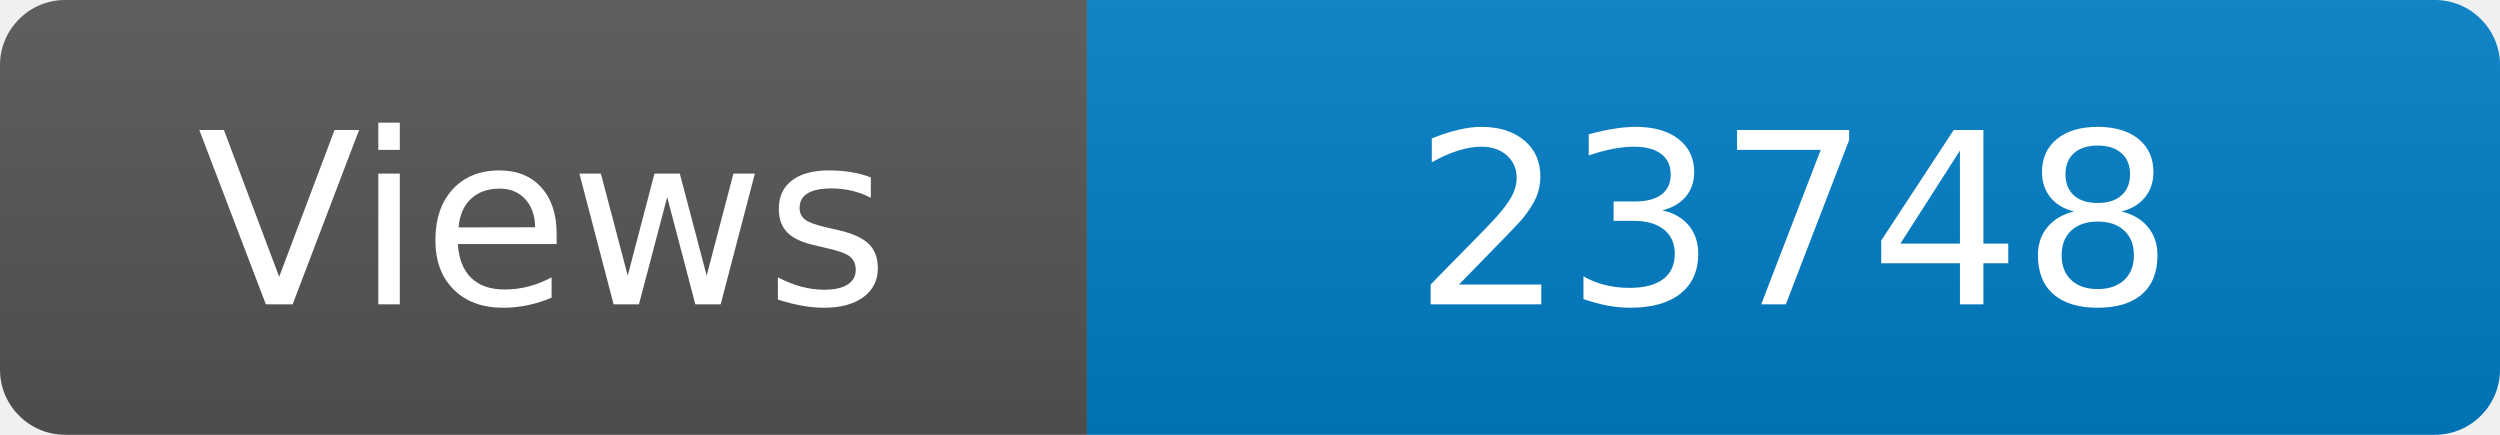
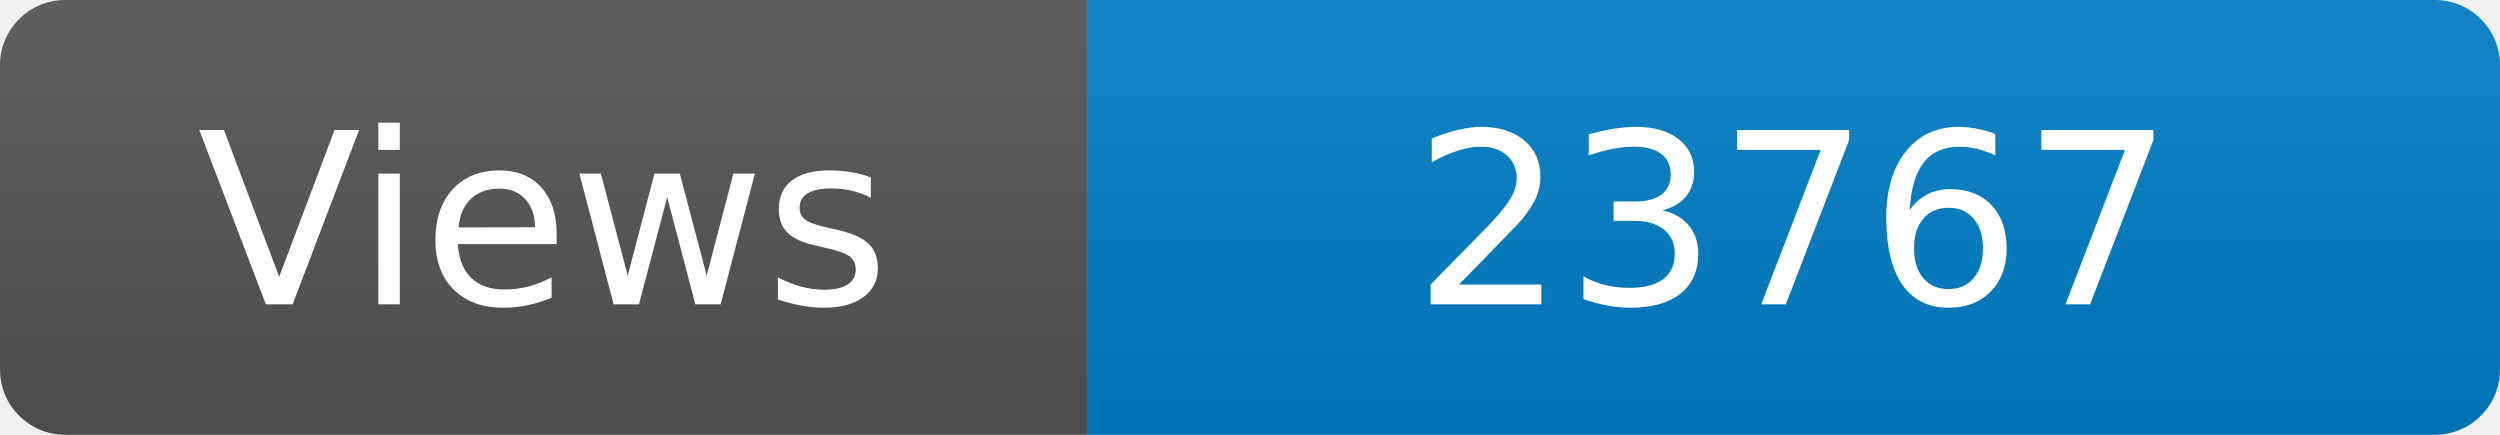
<svg xmlns="http://www.w3.org/2000/svg" width="115" height="20" role="img" aria-label="Maintained?: yes">
  <linearGradient id="s" x2="0" y2="100%">
    <stop offset="0" stop-color="#bbb" stop-opacity=".1" />
    <stop offset="1" stop-opacity=".1" />
  </linearGradient>
  <clipPath id="r">
    <rect width="115" height="20" rx="3" fill="#fff" />
  </clipPath>
  <g clip-path="url(#r)">
    <rect width="50" height="20" fill="#555" />
    <rect x="50" width="160" height="20" fill="#007ec6" />
    <rect width="115" height="20" fill="url(#s)" />
  </g>
  <g fill="#fff" text-anchor="middle" font-family="Verdana,Geneva,DejaVu Sans,sans-serif" font-size="110">
    <text x="250" y="140" transform="scale(.1)" fill="#fff">Views</text>
-     <text x="825" y="140" transform="scale(.1)" fill="#fff">23748</text>
+     <text x="825" y="140" transform="scale(.1)" fill="#fff">23767</text>
  </g>
</svg>
